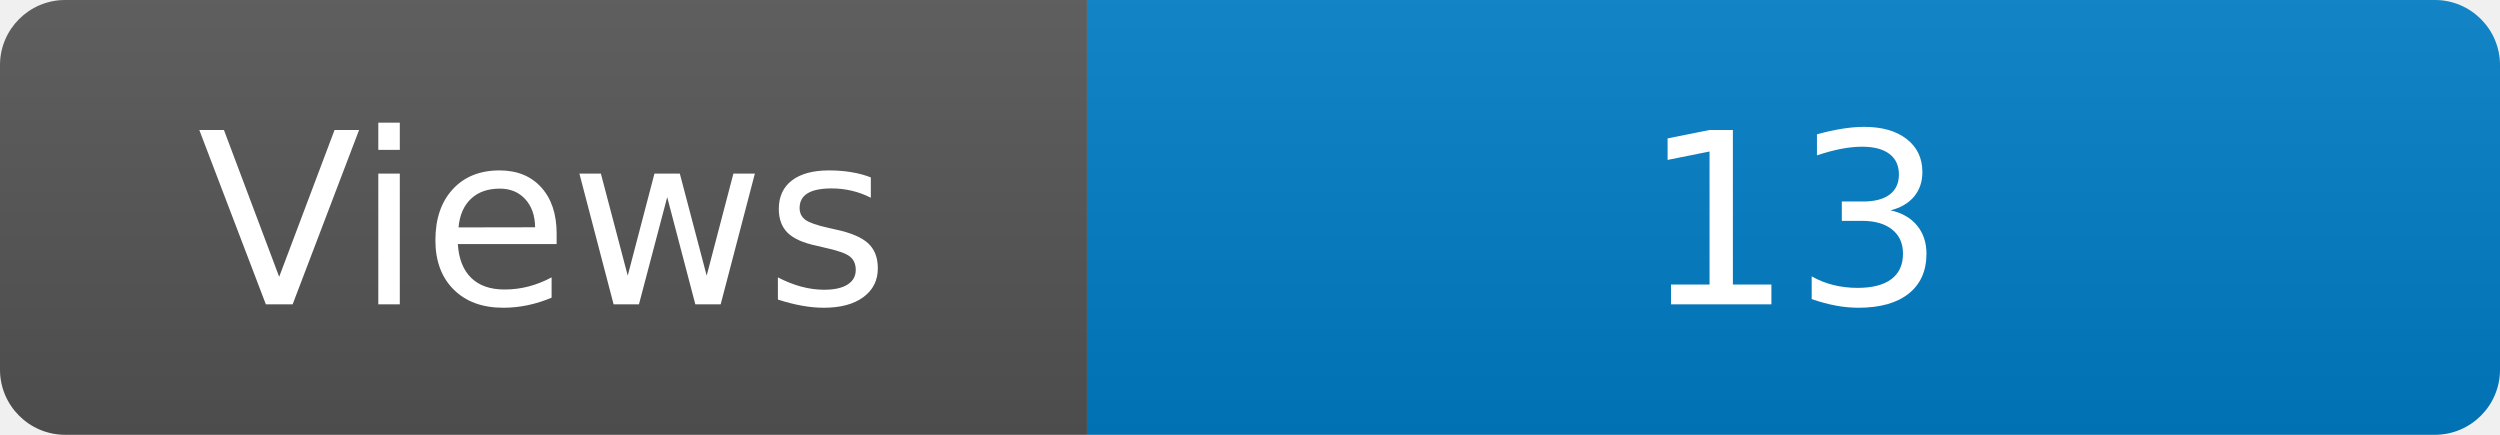
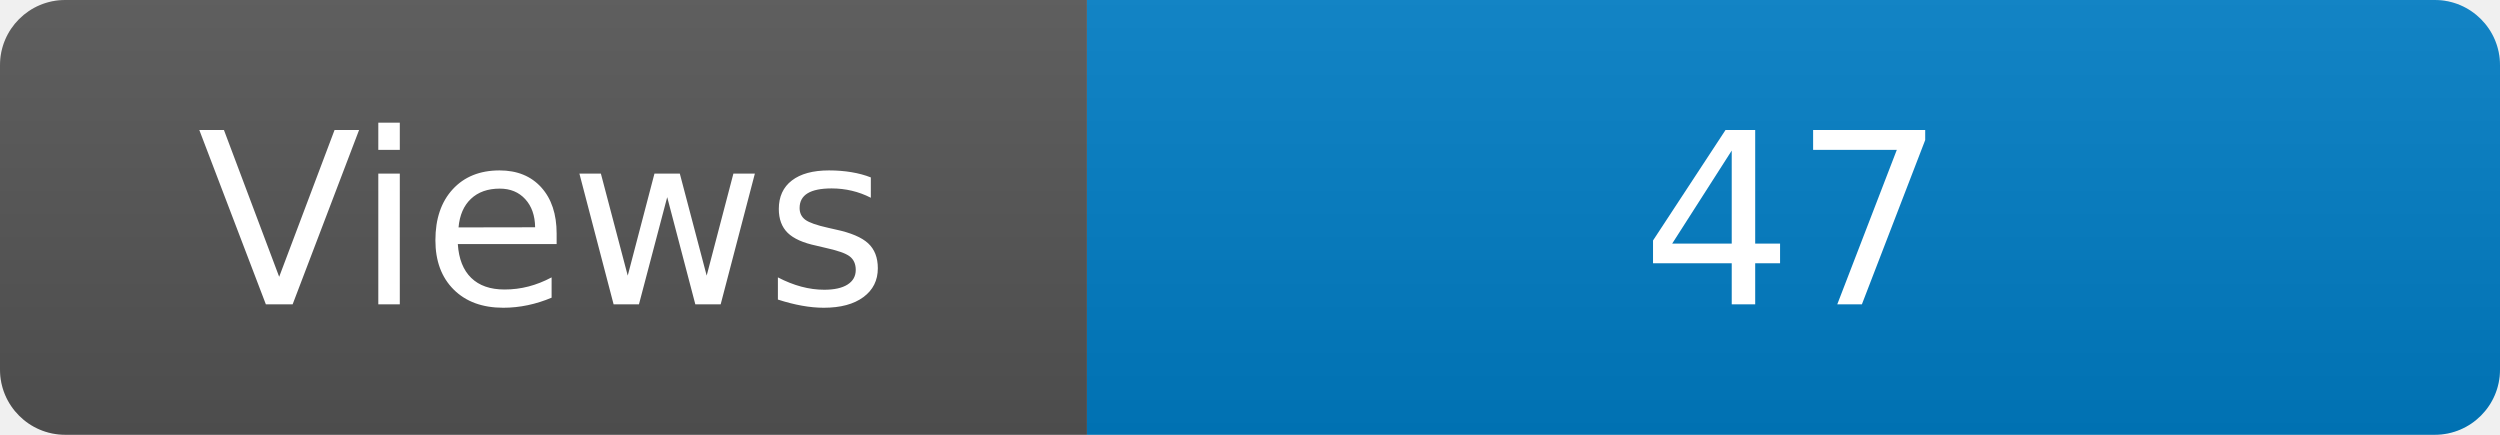
<svg xmlns="http://www.w3.org/2000/svg" width="115" height="20" role="img" aria-label="Maintained?: yes">
  <linearGradient id="s" x2="0" y2="100%">
    <stop offset="0" stop-color="#bbb" stop-opacity=".1" />
    <stop offset="1" stop-opacity=".1" />
  </linearGradient>
  <clipPath id="r">
    <rect width="115" height="20" rx="3" fill="#fff" />
  </clipPath>
  <g clip-path="url(#r)">
    <rect width="50" height="20" fill="#555" />
    <rect x="50" width="160" height="20" fill="#007ec6" />
    <rect width="115" height="20" fill="url(#s)" />
  </g>
  <g fill="#fff" text-anchor="middle" font-family="Verdana,Geneva,DejaVu Sans,sans-serif" font-size="110">
    <text x="250" y="140" transform="scale(.1)" fill="#fff">Views</text>
-     <text x="825" y="140" transform="scale(.1)" fill="#fff">13</text>
+     <text x="825" y="140" transform="scale(.1)" fill="#fff">47</text>
  </g>
</svg>
